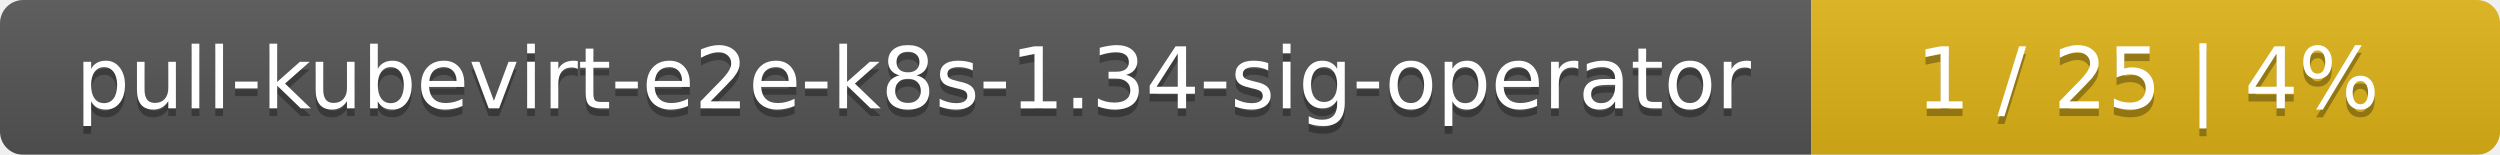
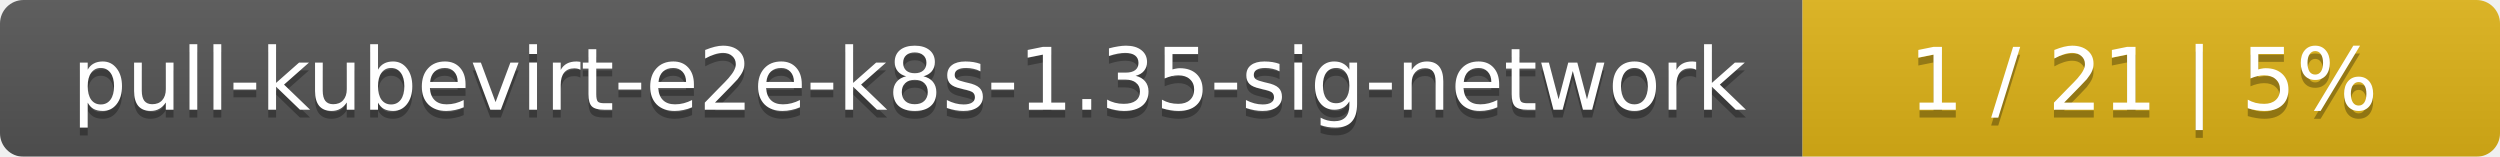
- <svg xmlns="http://www.w3.org/2000/svg" width="323" height="20">
+ <svg xmlns="http://www.w3.org/2000/svg" width="319" height="20">
  <linearGradient id="smooth" x2="0" y2="100%">
    <stop offset="0" stop-color="#bbb" stop-opacity=".1" />
    <stop offset="1" stop-opacity=".1" />
  </linearGradient>
  <mask id="round">
-     <rect width="323" height="20" rx="3" fill="#fff" />
+     <rect width="319" height="20" rx="3" fill="#fff" />
  </mask>
  <g mask="url(#round)">
-     <rect width="234" height="20" fill="#555" />
-     <rect x="234" width="89" height="20" fill="#dfb317" />
-     <rect width="323" height="20" fill="url(#smooth)" />
+     <rect width="230" height="20" fill="#555" />
+     <rect x="230" width="89" height="20" fill="#dfb317" />
+     <rect width="319" height="20" fill="url(#smooth)" />
  </g>
  <g fill="#fff" text-anchor="middle" font-family="DejaVu Sans,Verdana,Geneva,sans-serif" font-size="11">
-     <text x="118" y="15" fill="#010101" fill-opacity=".3">pull-kubevirt-e2e-k8s-1.34-sig-operator</text>
-     <text x="118" y="14">pull-kubevirt-e2e-k8s-1.34-sig-operator</text>
-     <text x="277.5" y="15" fill="#010101" fill-opacity=".3">1 / 25    |    4%</text>
-     <text x="277.5" y="14">1 / 25    |    4%</text>
+     <text x="116" y="15" fill="#010101" fill-opacity=".3">pull-kubevirt-e2e-k8s-1.35-sig-network</text>
+     <text x="116" y="14">pull-kubevirt-e2e-k8s-1.35-sig-network</text>
+     <text x="273.5" y="15" fill="#010101" fill-opacity=".3">1 / 21    |    5%</text>
+     <text x="273.5" y="14">1 / 21    |    5%</text>
  </g>
</svg>
